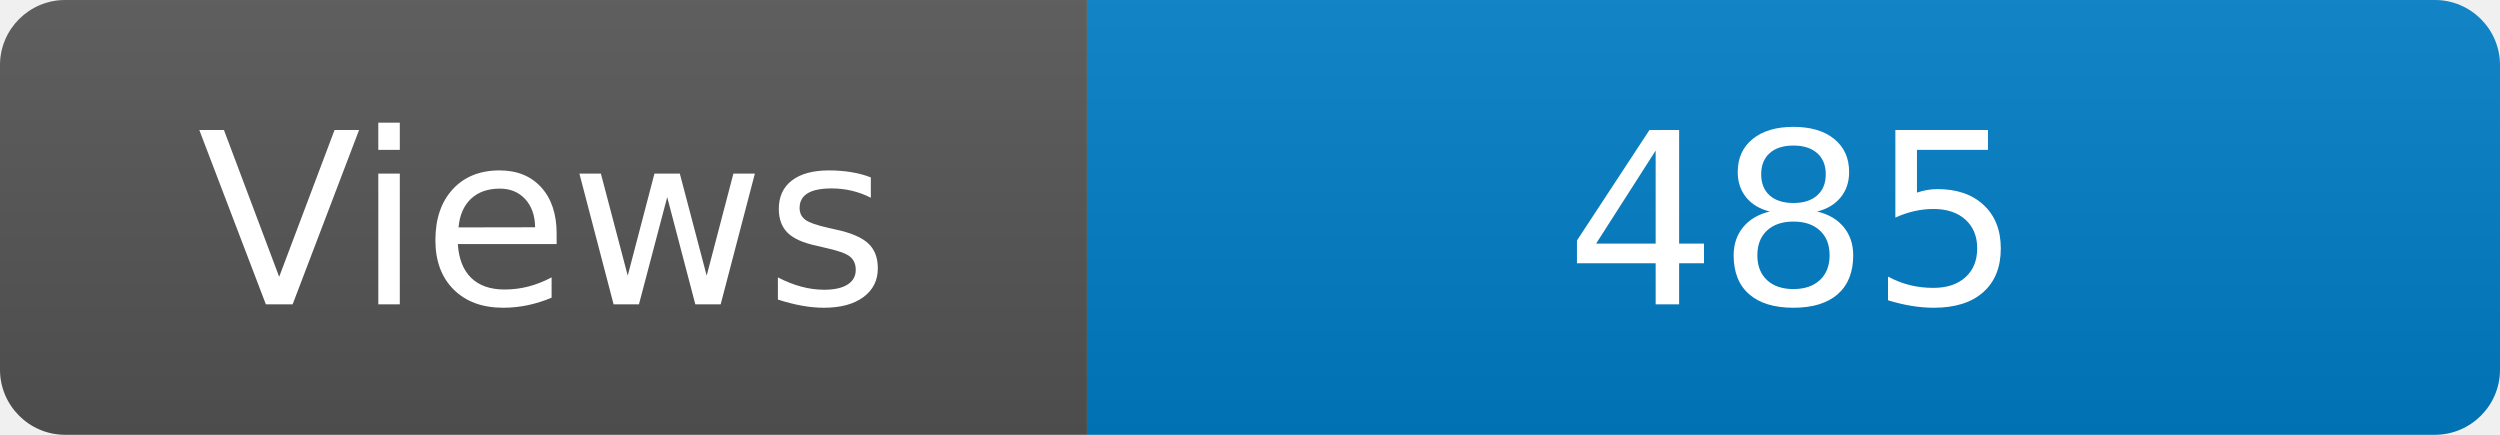
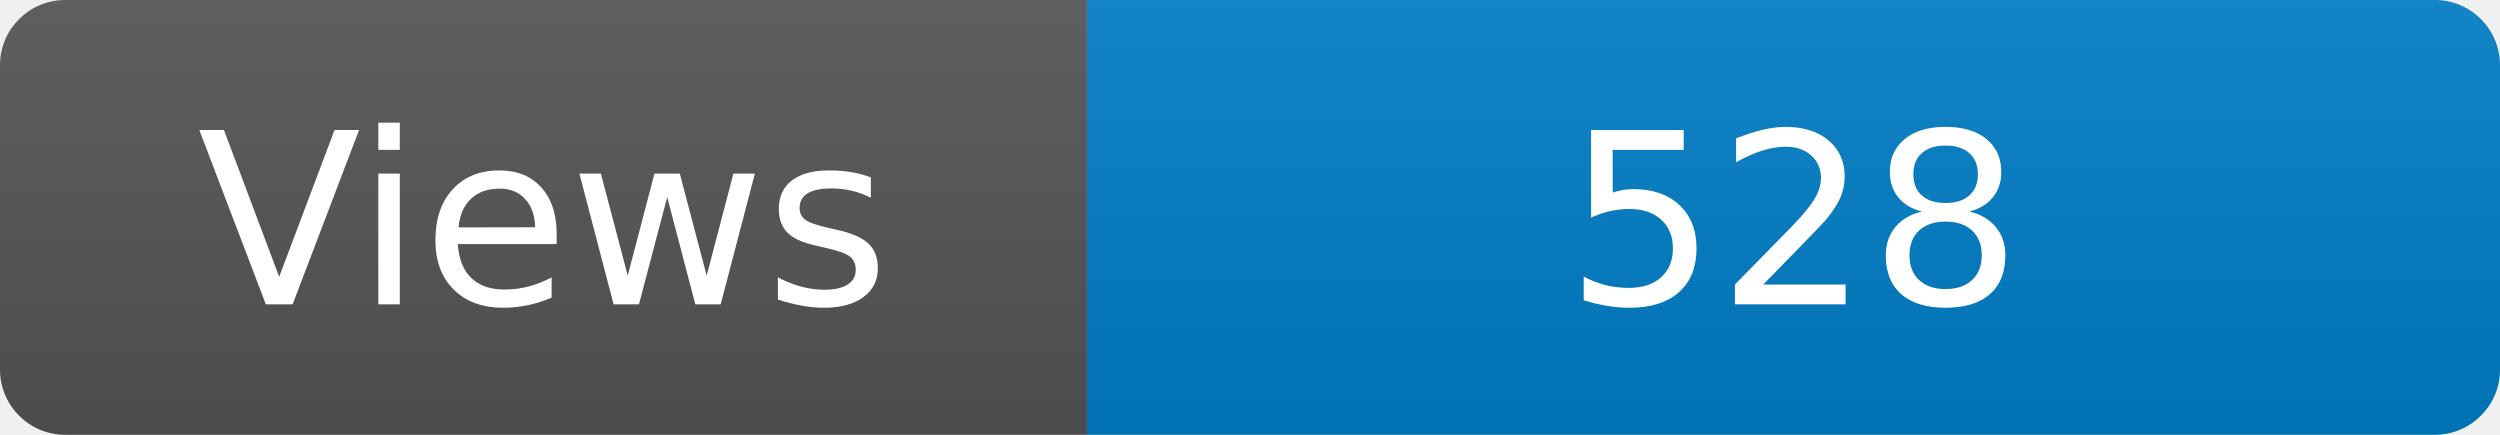
<svg xmlns="http://www.w3.org/2000/svg" width="115" height="20" role="img" aria-label="Maintained?: yes">
  <linearGradient id="s" x2="0" y2="100%">
    <stop offset="0" stop-color="#bbb" stop-opacity=".1" />
    <stop offset="1" stop-opacity=".1" />
  </linearGradient>
  <clipPath id="r">
    <rect width="115" height="20" rx="3" fill="#fff" />
  </clipPath>
  <g clip-path="url(#r)">
    <rect width="50" height="20" fill="#555" />
    <rect x="50" width="160" height="20" fill="#007ec6" />
    <rect width="115" height="20" fill="url(#s)" />
  </g>
  <g fill="#fff" text-anchor="middle" font-family="Verdana,Geneva,DejaVu Sans,sans-serif" font-size="110">
    <text x="250" y="140" transform="scale(.1)" fill="#fff">Views</text>
-     <text x="825" y="140" transform="scale(.1)" fill="#fff">485</text>
+     <text x="825" y="140" transform="scale(.1)" fill="#fff">528</text>
  </g>
</svg>
